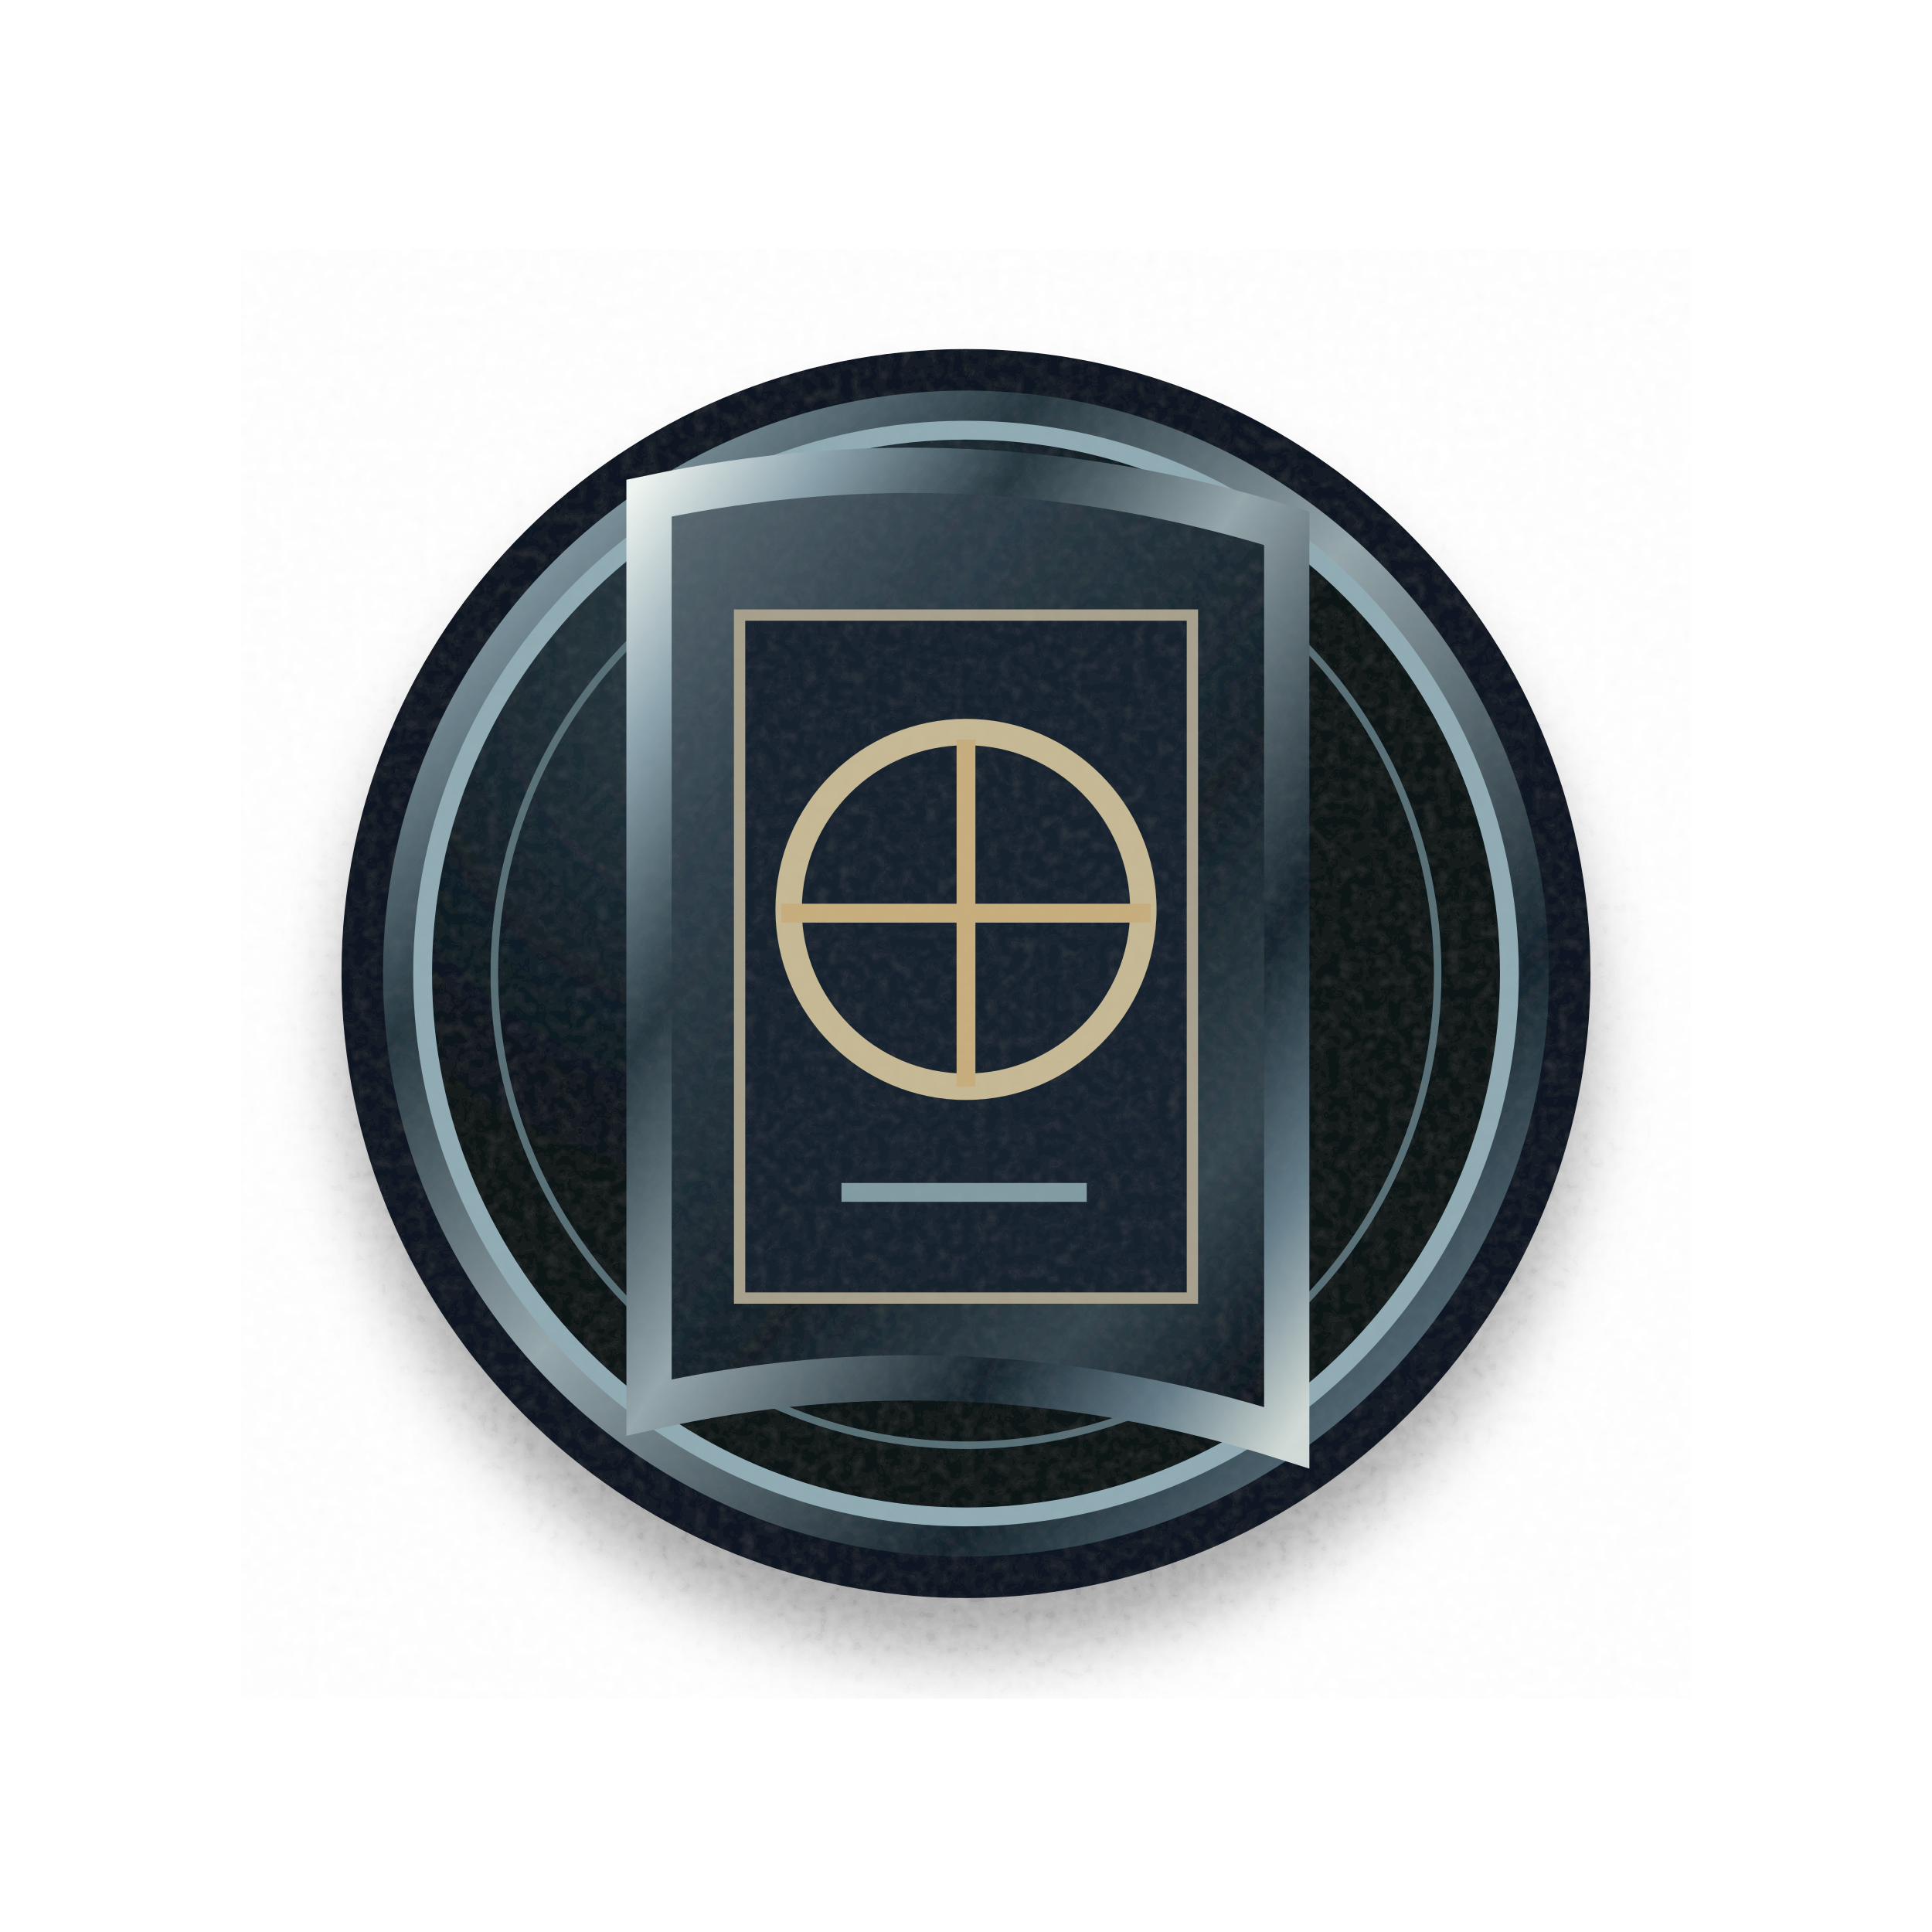
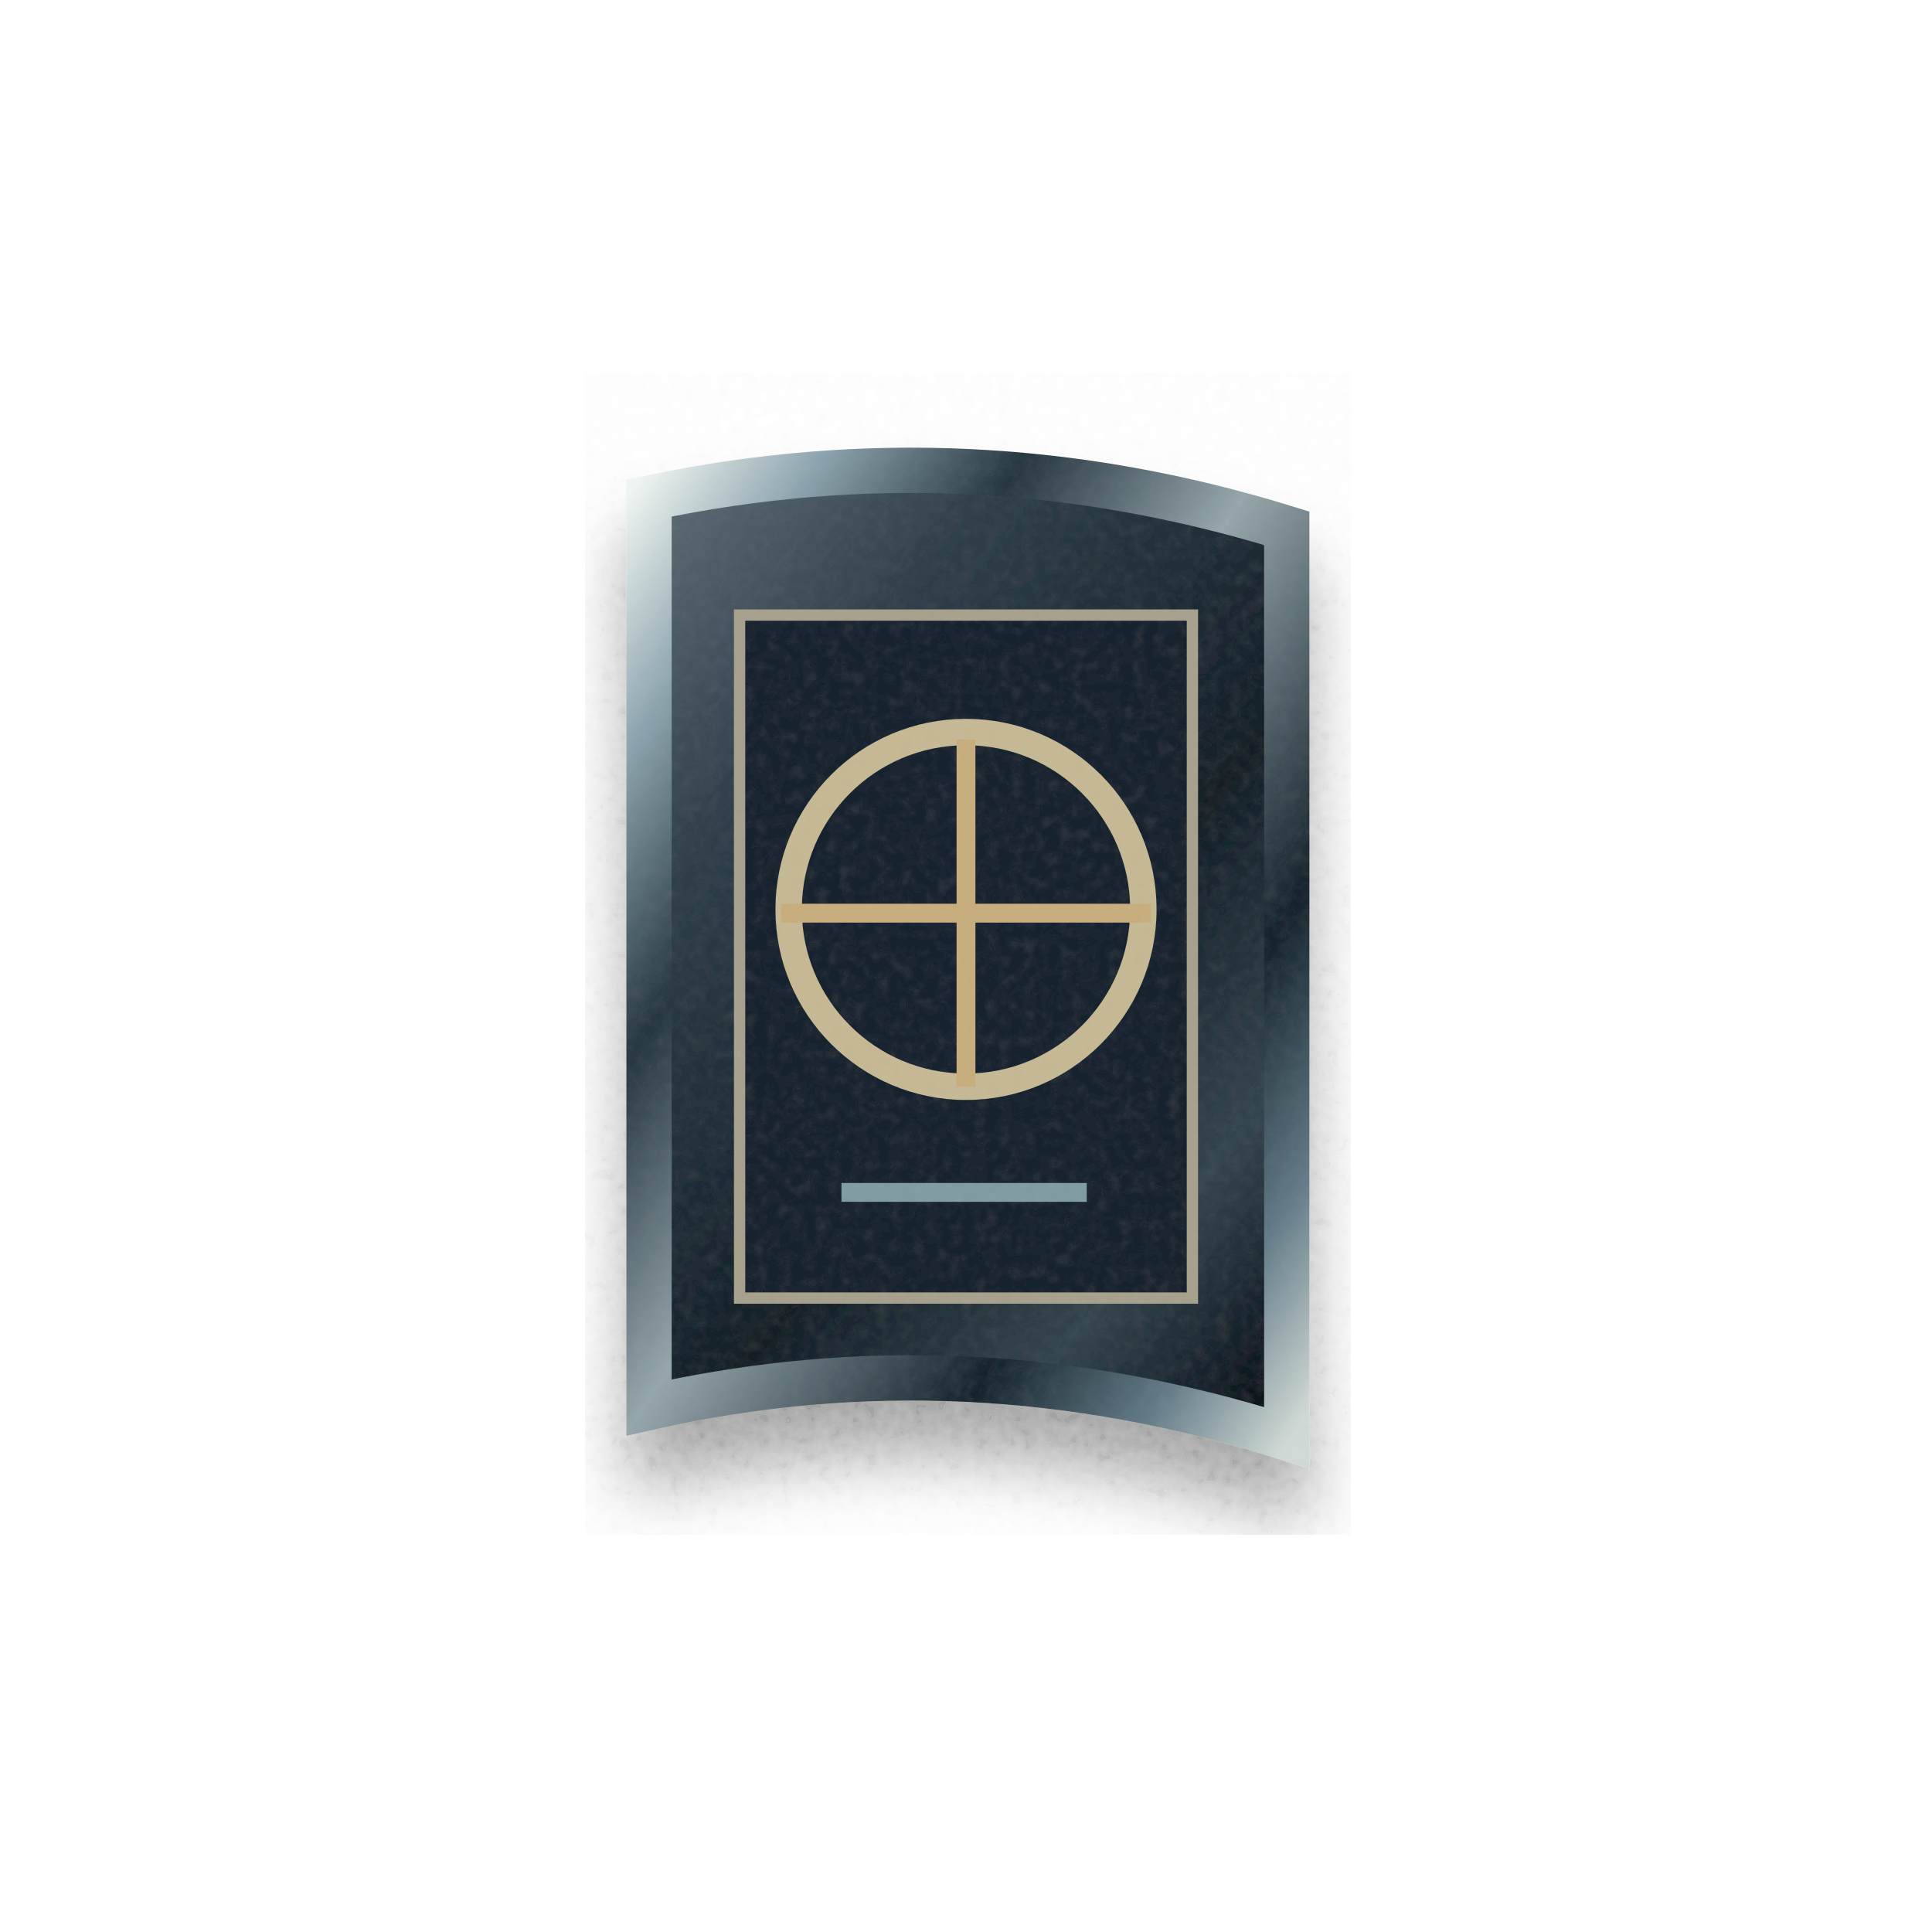
<svg xmlns="http://www.w3.org/2000/svg" width="512" height="512" viewBox="0 0 512 512" fill="none" role="img" aria-label="Profil · passeport sportif">
  <defs>
    <linearGradient id="metal" x1="0" y1="0" x2="1" y2="1">
      <stop stop-color="#eff5f1" />
      <stop offset=".13" stop-color="#8da4ae" />
      <stop offset=".29" stop-color="#25363f" />
      <stop offset=".48" stop-color="#96a7ac" />
      <stop offset=".73" stop-color="#14232c" />
      <stop offset=".88" stop-color="#647c88" />
      <stop offset="1" stop-color="#d0d9d5" />
    </linearGradient>
    <linearGradient id="bronze" x1="0" y1="0" x2=".85" y2="1">
      <stop stop-color="#fbe7b3" />
      <stop offset=".13" stop-color="#ad824e" />
      <stop offset=".37" stop-color="#513922" />
      <stop offset=".56" stop-color="#c7a26a" />
      <stop offset=".8" stop-color="#694c2e" />
      <stop offset="1" stop-color="#eac986" />
    </linearGradient>
    <linearGradient id="stone" x1=".1" y1="0" x2=".9" y2="1">
      <stop stop-color="#596871" />
      <stop offset=".23" stop-color="#2f3f4a" />
      <stop offset=".59" stop-color="#131f27" />
      <stop offset=".82" stop-color="#34454e" />
      <stop offset="1" stop-color="#0a141c" />
    </linearGradient>
    <linearGradient id="glass" x1="0" y1="0" x2=".9" y2="1">
      <stop stop-color="#b7e4e1" />
      <stop offset=".14" stop-color="#284852" />
      <stop offset=".46" stop-color="#091923" />
      <stop offset=".8" stop-color="#355465" />
      <stop offset="1" stop-color="#10242b" />
    </linearGradient>
    <radialGradient id="face" cx=".32" cy=".2">
      <stop stop-color="#33434b" />
      <stop offset=".66" stop-color="#132129" />
      <stop offset="1" stop-color="#091219" />
    </radialGradient>
    <filter id="drop" x="-25%" y="-25%" width="150%" height="165%">
      <feGaussianBlur in="SourceAlpha" stdDeviation="9" result="a" />
      <feOffset in="a" dx="0" dy="15" result="b" />
      <feComponentTransfer in="b" result="c">
        <feFuncA type="linear" slope=".38" />
      </feComponentTransfer>
      <feMerge>
        <feMergeNode in="c" />
        <feMergeNode in="SourceGraphic" />
      </feMerge>
    </filter>
    <filter id="grain">
      <feTurbulence type="fractalNoise" baseFrequency=".31" numOctaves="2" seed="6" result="t" />
      <feColorMatrix in="t" type="saturate" values="0" />
      <feComponentTransfer>
        <feFuncA type="linear" slope=".045" />
      </feComponentTransfer>
      <feBlend in="SourceGraphic" mode="soft-light" />
    </filter>
  </defs>
  <g filter="url(#grain)">
    <g filter="url(#drop)">
-       <circle cx="256" cy="258" r="160" fill="url(#metal)" stroke="#0c1821" stroke-width="11" />
-       <circle cx="256" cy="258" r="144" fill="url(#face)" stroke="#90abb3" stroke-width="5" />
-       <circle cx="256" cy="258" r="125" fill="none" stroke="#596f77" stroke-width="2" />
      <path d="M172 132q85-18 169 8v241q-85-27-169-8Z" fill="url(#stone)" stroke="url(#metal)" stroke-width="12" />
      <path d="M196 163h120v181H196Z" fill="#17242d" stroke="#a7a08c" stroke-width="3" />
      <circle cx="256" cy="241" r="47" stroke="#c6b894" stroke-width="7" />
      <path d="M207 242h98M256 196v92" stroke="#c7ad7d" stroke-width="5" />
      <path d="M223 316h65" stroke="#809ba2" stroke-width="5" />
    </g>
  </g>
</svg>
